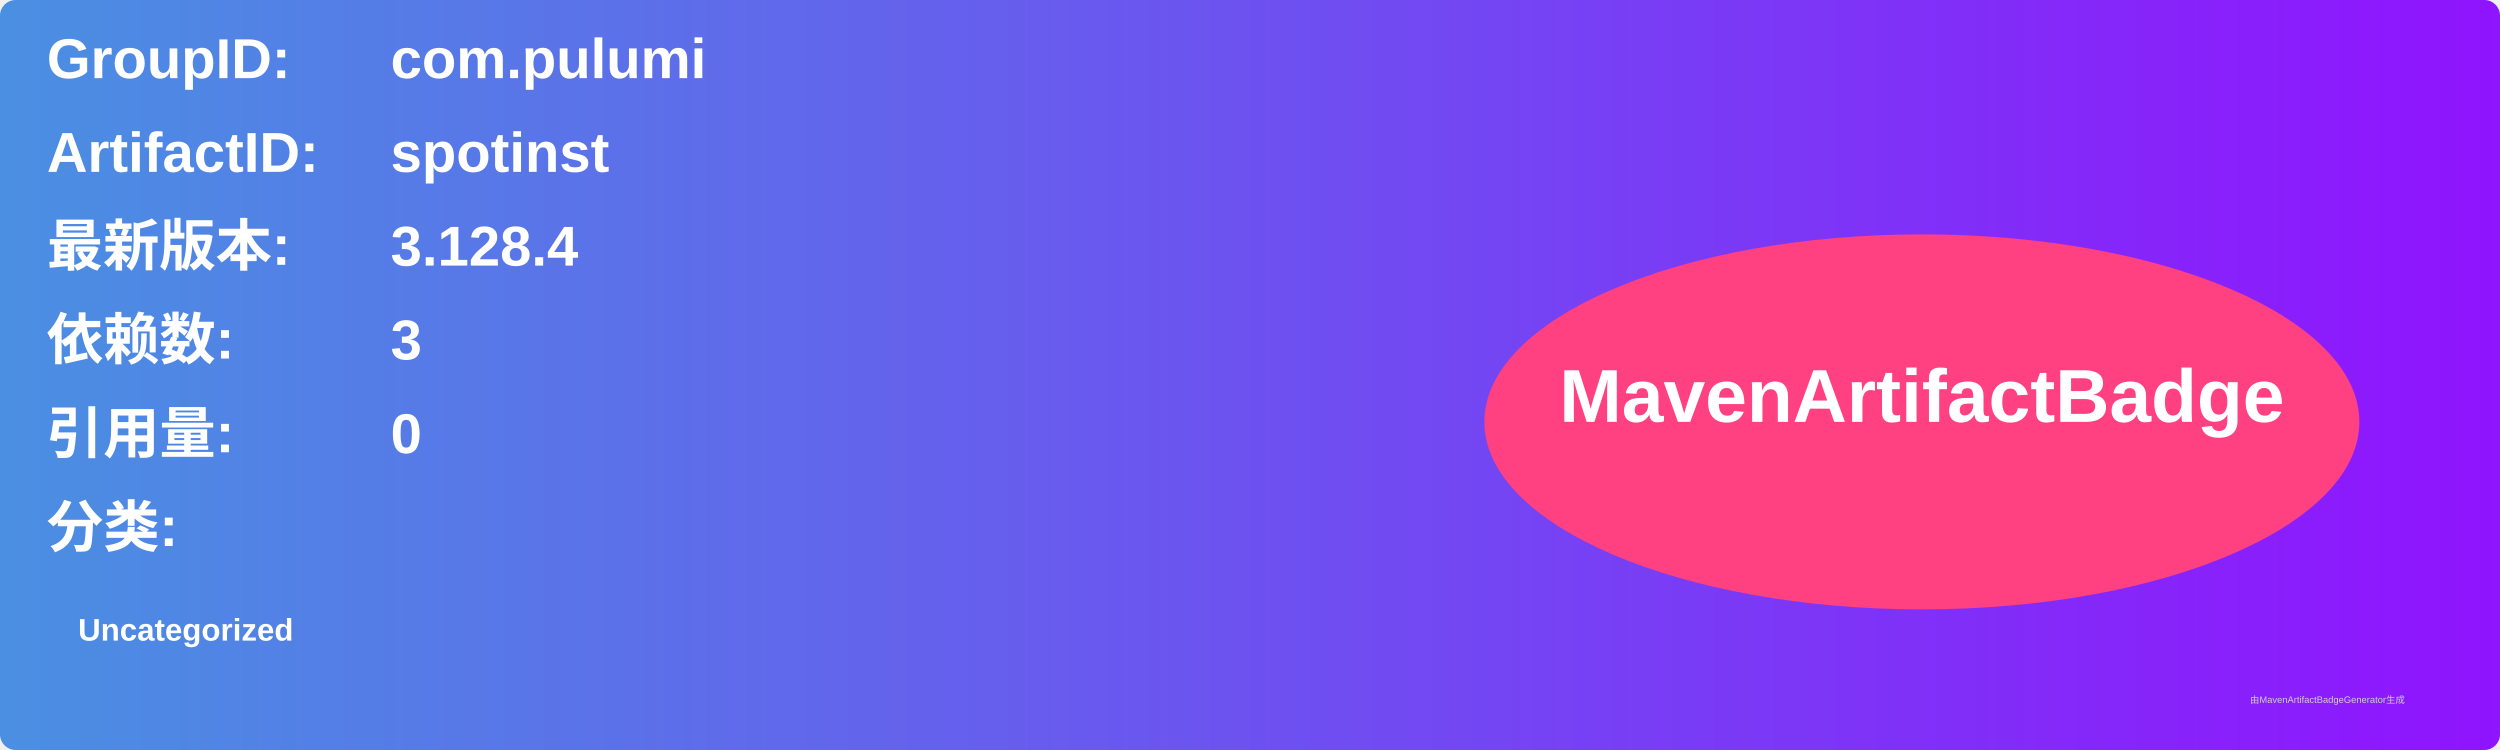
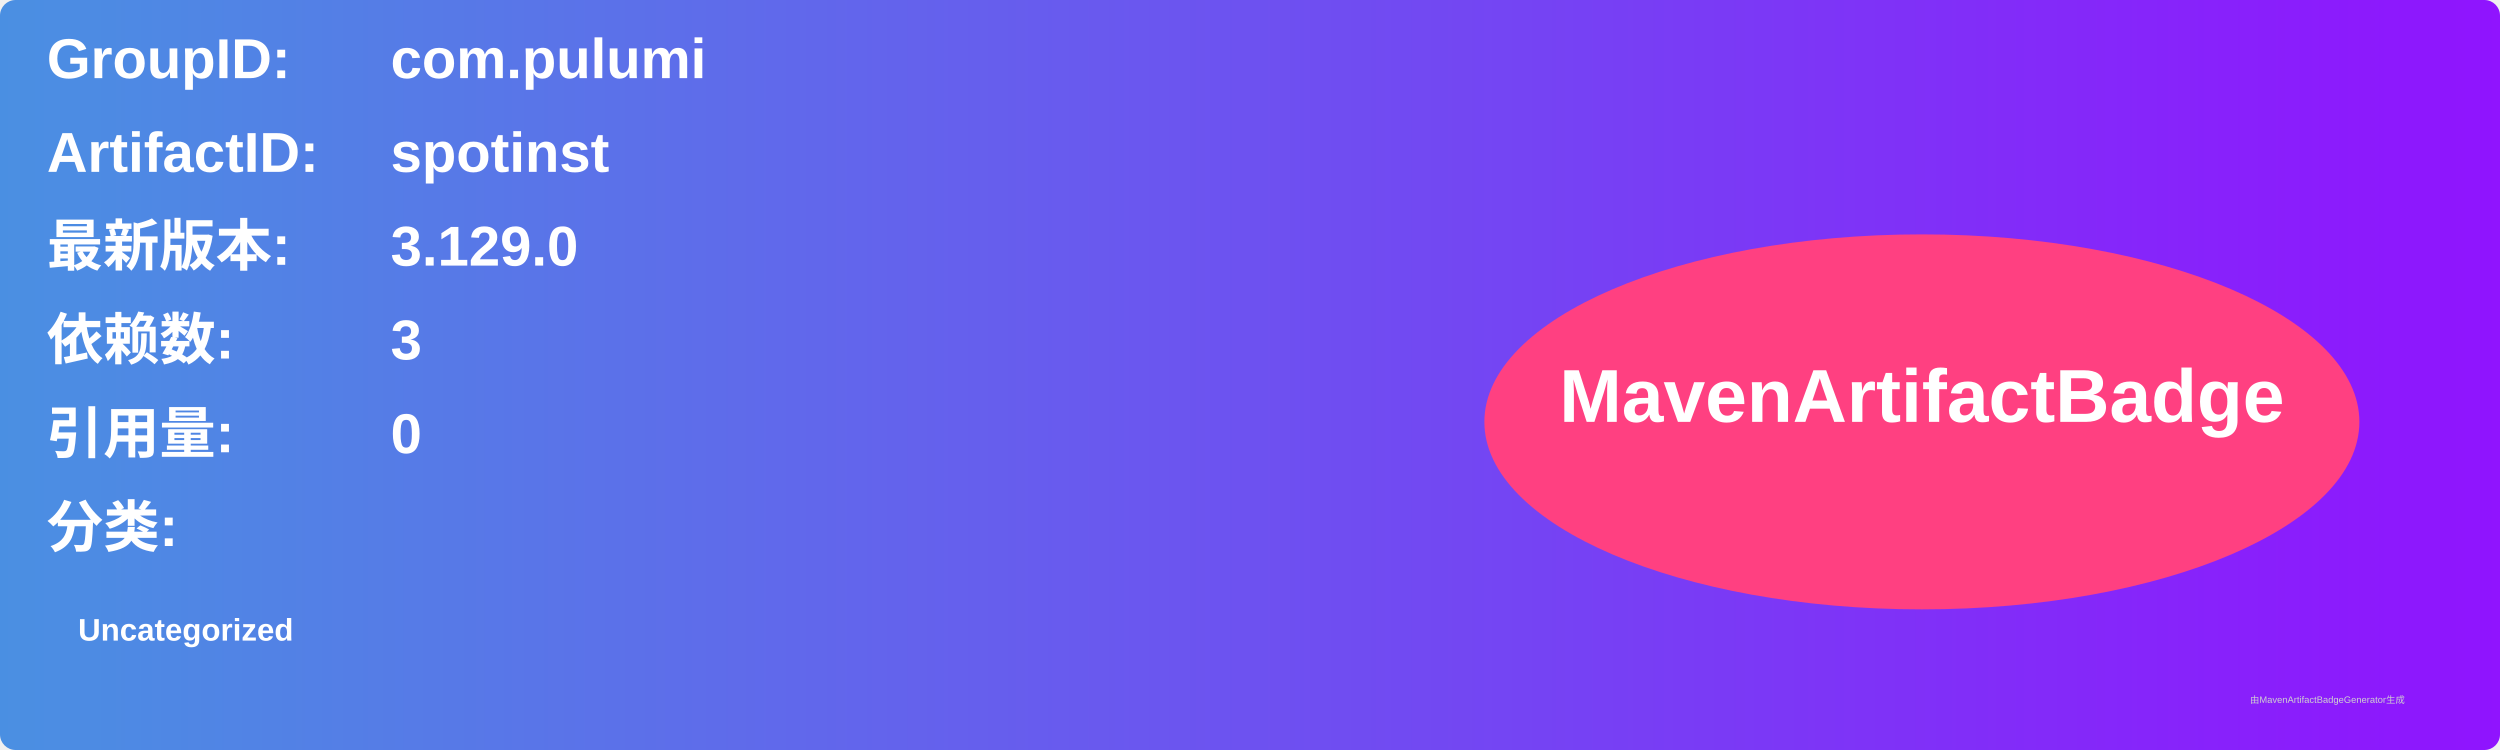
<svg xmlns="http://www.w3.org/2000/svg" width="800" height="240" viewBox="0 0 800 240">
  <linearGradient id="grad" x1="0%" y1="0%" x2="100%" y2="0%">
    <stop offset="0%" stop-color="#4a90e2" />
    <stop offset="100%" stop-color="#9013fe" />
  </linearGradient>
  <rect width="100%" height="100%" rx="5" ry="5" fill="url(#grad)" />
  <g transform="translate(15, 15)">
    <text x="0" y="10" font-family="Arial" font-size="18" fill="white" font-weight="bold" width="260">GroupID:</text>
    <text x="110" y="10" font-family="Arial" font-size="18" fill="white" font-weight="bold" width="460">com.pulumi</text>
    <text x="0" y="40" font-family="Arial" font-size="18" fill="white" font-weight="bold" width="260">ArtifactID:</text>
    <text x="110" y="40" font-family="Arial" font-size="18" fill="white" font-weight="bold" width="460">spotinst</text>
    <text x="0" y="70" font-family="Arial" font-size="18" fill="white" font-weight="bold">最新版本:</text>
    <text x="110" y="70" font-family="Arial" font-size="18" fill="white" font-weight="bold">
-       <tspan font-weight="bold">3.128.4</tspan>
+       <tspan font-weight="bold">3.129.0</tspan>
    </text>
    <text x="0" y="100" font-family="Arial" font-size="18" fill="white" font-weight="bold">依赖数: </text>
    <text x="110" y="100" font-family="Arial" font-size="18" fill="white">
      <tspan font-weight="bold">3</tspan>
    </text>
    <text x="0" y="130" font-family="Arial" font-size="18" fill="white" font-weight="bold">引用量: </text>
    <text x="110" y="130" font-family="Arial" font-size="18" fill="white">
      <tspan font-weight="bold">0</tspan>
    </text>
    <text x="0" y="160" font-family="Arial" font-size="18" fill="white" font-weight="bold">分类:</text>
    <text x="10" y="190" font-family="Arial" font-size="10" fill="white">
      <tspan font-weight="bold">Uncategorized</tspan>
    </text>
    <ellipse cx="600" cy="120" rx="140" ry="60" fill="#ff4081" />
    <text x="600" y="120" text-anchor="middle" font-family="Arial" font-size="24" fill="white" font-weight="bold">MavenArtifactBadge</text>
  </g>
  <text x="720" y="225" font-family="Arial" font-size="3" fill="#d0d0d0">由MavenArtifactBadgeGenerator生成</text>
</svg>
